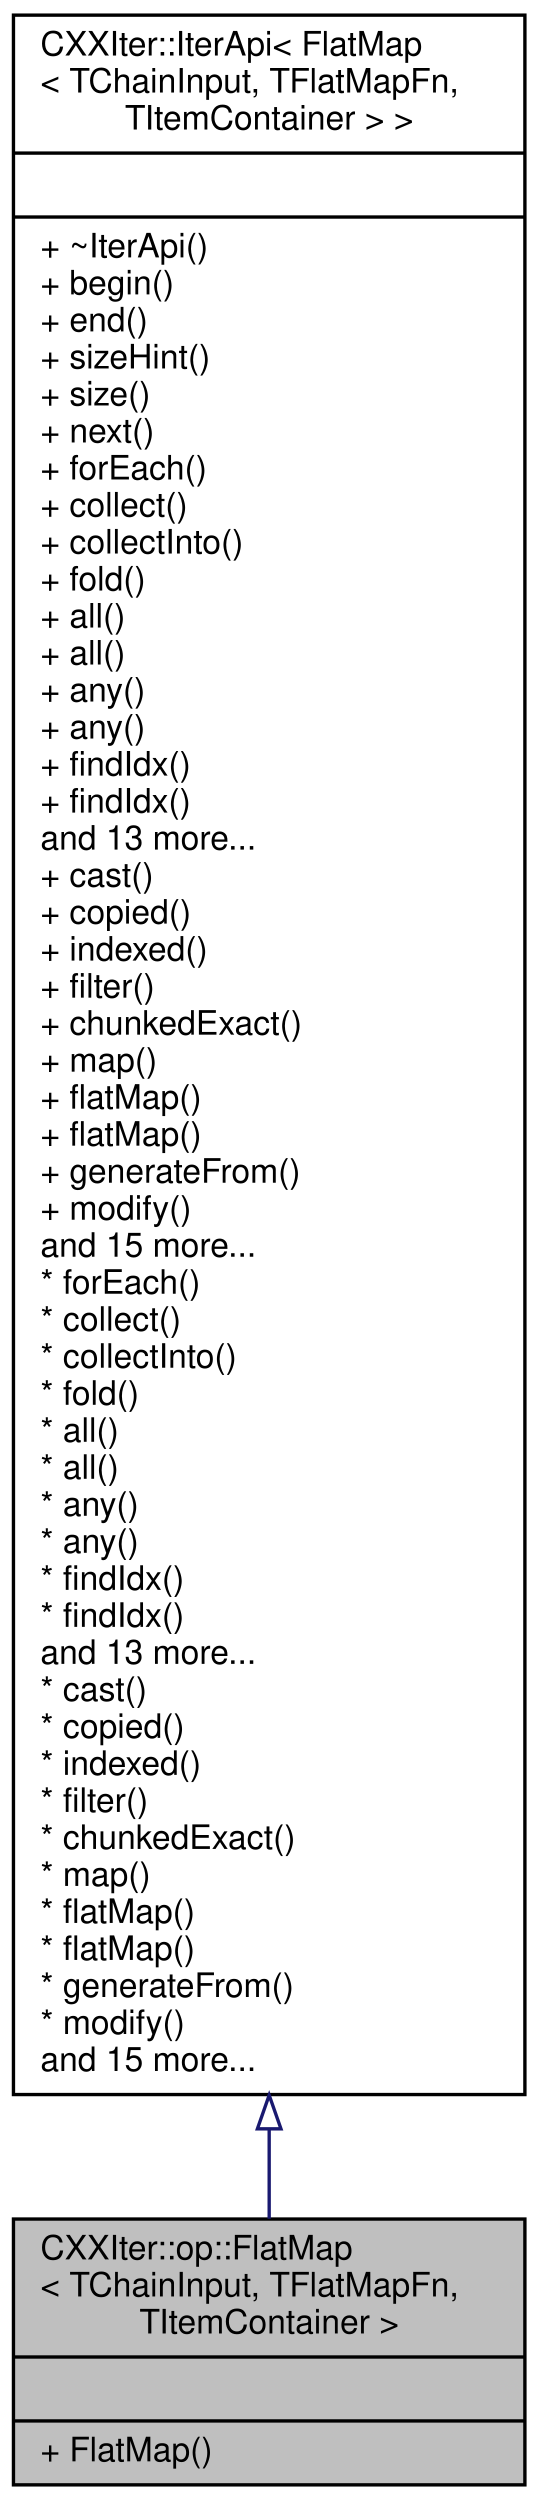
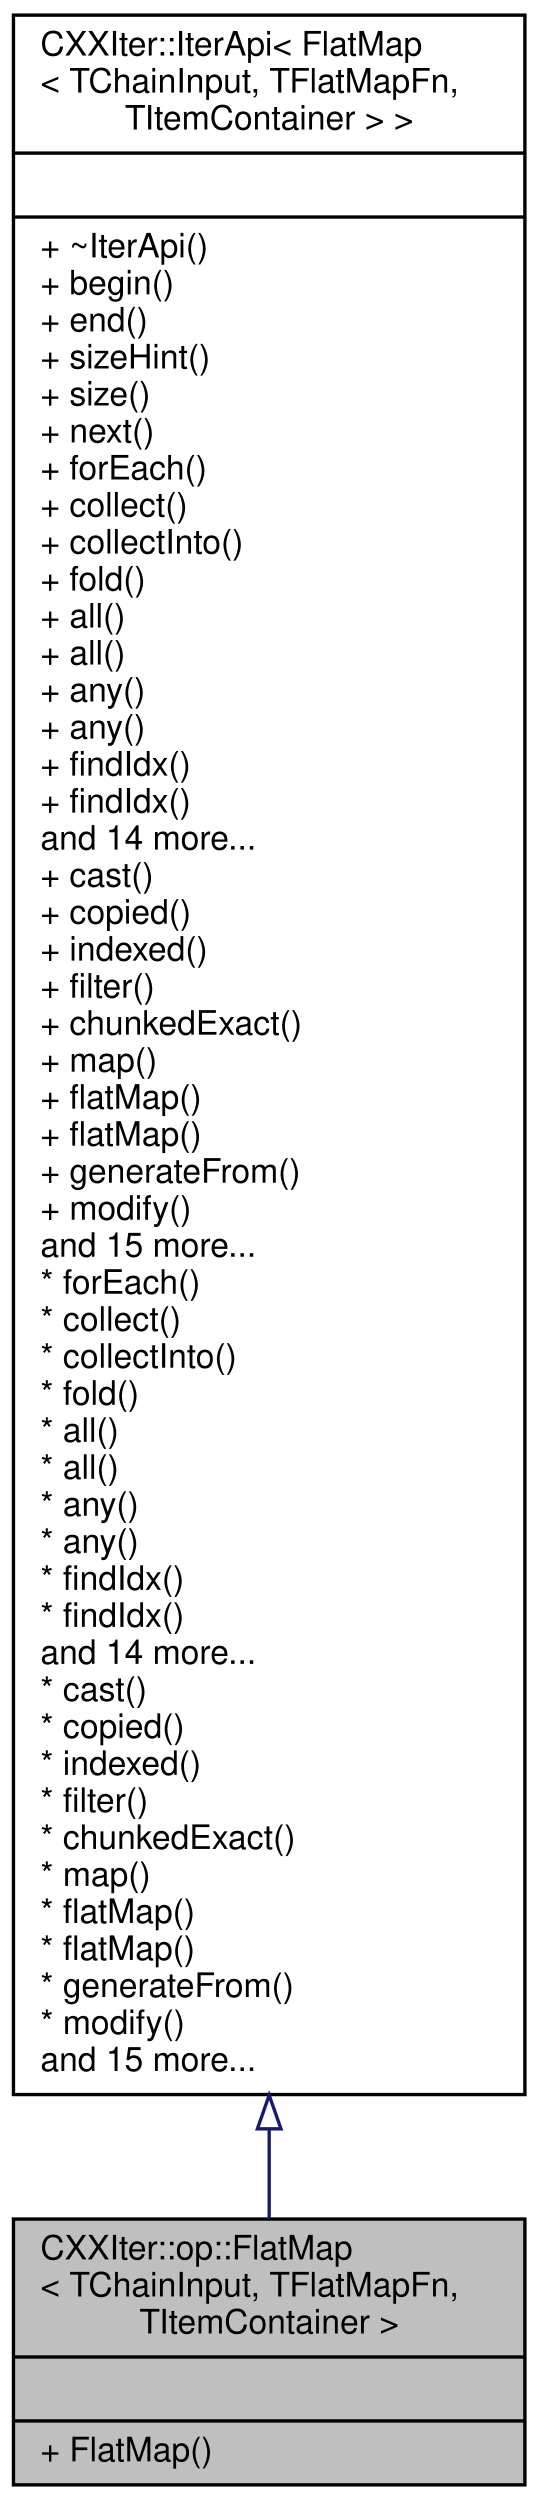
<svg xmlns="http://www.w3.org/2000/svg" xmlns:xlink="http://www.w3.org/1999/xlink" width="160pt" height="743pt" viewBox="0.00 0.00 160.00 743.00">
  <g id="graph0" class="graph" transform="scale(1 1) rotate(0) translate(4 739)">
    <g id="node1" class="node">
      <g id="a_node1">
        <a xlink:title=" ">
          <polygon fill="#bfbfbf" stroke="black" points="0,-0.5 0,-79.5 152,-79.5 152,-0.5 0,-0.5" />
          <text text-anchor="start" x="8" y="-67.5" font-family="Helvetica,sans-Serif" font-size="10.00">CXXIter::op::FlatMap</text>
          <text text-anchor="start" x="8" y="-56.5" font-family="Helvetica,sans-Serif" font-size="10.00">&lt; TChainInput, TFlatMapFn,</text>
          <text text-anchor="middle" x="76" y="-45.5" font-family="Helvetica,sans-Serif" font-size="10.00"> TItemContainer &gt;</text>
          <polyline fill="none" stroke="black" points="0,-38.5 152,-38.5 " />
          <text text-anchor="middle" x="76" y="-26.5" font-family="Helvetica,sans-Serif" font-size="10.00"> </text>
          <polyline fill="none" stroke="black" points="0,-19.5 152,-19.5 " />
          <text text-anchor="start" x="8" y="-7.5" font-family="Helvetica,sans-Serif" font-size="10.00">+ FlatMap()</text>
        </a>
      </g>
    </g>
    <g id="node2" class="node">
      <g id="a_node2">
        <a xlink:href="classCXXIter_1_1IterApi.html" target="_top" xlink:title=" ">
          <polygon fill="none" stroke="black" points="0,-116.5 0,-734.5 152,-734.5 152,-116.5 0,-116.5" />
          <text text-anchor="start" x="8" y="-722.5" font-family="Helvetica,sans-Serif" font-size="10.00">CXXIter::IterApi&lt; FlatMap</text>
          <text text-anchor="start" x="8" y="-711.5" font-family="Helvetica,sans-Serif" font-size="10.00">&lt; TChainInput, TFlatMapFn,</text>
          <text text-anchor="middle" x="76" y="-700.5" font-family="Helvetica,sans-Serif" font-size="10.00"> TItemContainer &gt; &gt;</text>
          <polyline fill="none" stroke="black" points="0,-693.5 152,-693.5 " />
          <text text-anchor="middle" x="76" y="-681.5" font-family="Helvetica,sans-Serif" font-size="10.00"> </text>
          <polyline fill="none" stroke="black" points="0,-674.5 152,-674.5 " />
          <text text-anchor="start" x="8" y="-662.5" font-family="Helvetica,sans-Serif" font-size="10.00">+ ~IterApi()</text>
          <text text-anchor="start" x="8" y="-651.5" font-family="Helvetica,sans-Serif" font-size="10.00">+ begin()</text>
          <text text-anchor="start" x="8" y="-640.5" font-family="Helvetica,sans-Serif" font-size="10.00">+ end()</text>
          <text text-anchor="start" x="8" y="-629.5" font-family="Helvetica,sans-Serif" font-size="10.00">+ sizeHint()</text>
          <text text-anchor="start" x="8" y="-618.5" font-family="Helvetica,sans-Serif" font-size="10.00">+ size()</text>
          <text text-anchor="start" x="8" y="-607.5" font-family="Helvetica,sans-Serif" font-size="10.00">+ next()</text>
          <text text-anchor="start" x="8" y="-596.5" font-family="Helvetica,sans-Serif" font-size="10.00">+ forEach()</text>
          <text text-anchor="start" x="8" y="-585.5" font-family="Helvetica,sans-Serif" font-size="10.00">+ collect()</text>
          <text text-anchor="start" x="8" y="-574.5" font-family="Helvetica,sans-Serif" font-size="10.00">+ collectInto()</text>
          <text text-anchor="start" x="8" y="-563.5" font-family="Helvetica,sans-Serif" font-size="10.00">+ fold()</text>
          <text text-anchor="start" x="8" y="-552.5" font-family="Helvetica,sans-Serif" font-size="10.00">+ all()</text>
          <text text-anchor="start" x="8" y="-541.5" font-family="Helvetica,sans-Serif" font-size="10.00">+ all()</text>
          <text text-anchor="start" x="8" y="-530.5" font-family="Helvetica,sans-Serif" font-size="10.00">+ any()</text>
          <text text-anchor="start" x="8" y="-519.5" font-family="Helvetica,sans-Serif" font-size="10.00">+ any()</text>
          <text text-anchor="start" x="8" y="-508.5" font-family="Helvetica,sans-Serif" font-size="10.00">+ findIdx()</text>
          <text text-anchor="start" x="8" y="-497.5" font-family="Helvetica,sans-Serif" font-size="10.00">+ findIdx()</text>
-           <text text-anchor="start" x="8" y="-486.5" font-family="Helvetica,sans-Serif" font-size="10.00">and 13 more...</text>
+           <text text-anchor="start" x="8" y="-486.5" font-family="Helvetica,sans-Serif" font-size="10.00">and 14 more...</text>
          <text text-anchor="start" x="8" y="-475.5" font-family="Helvetica,sans-Serif" font-size="10.00">+ cast()</text>
          <text text-anchor="start" x="8" y="-464.5" font-family="Helvetica,sans-Serif" font-size="10.00">+ copied()</text>
          <text text-anchor="start" x="8" y="-453.5" font-family="Helvetica,sans-Serif" font-size="10.00">+ indexed()</text>
          <text text-anchor="start" x="8" y="-442.5" font-family="Helvetica,sans-Serif" font-size="10.00">+ filter()</text>
          <text text-anchor="start" x="8" y="-431.5" font-family="Helvetica,sans-Serif" font-size="10.00">+ chunkedExact()</text>
          <text text-anchor="start" x="8" y="-420.5" font-family="Helvetica,sans-Serif" font-size="10.00">+ map()</text>
          <text text-anchor="start" x="8" y="-409.5" font-family="Helvetica,sans-Serif" font-size="10.00">+ flatMap()</text>
          <text text-anchor="start" x="8" y="-398.5" font-family="Helvetica,sans-Serif" font-size="10.00">+ flatMap()</text>
          <text text-anchor="start" x="8" y="-387.5" font-family="Helvetica,sans-Serif" font-size="10.00">+ generateFrom()</text>
          <text text-anchor="start" x="8" y="-376.5" font-family="Helvetica,sans-Serif" font-size="10.00">+ modify()</text>
          <text text-anchor="start" x="8" y="-365.5" font-family="Helvetica,sans-Serif" font-size="10.00">and 15 more...</text>
          <text text-anchor="start" x="8" y="-354.5" font-family="Helvetica,sans-Serif" font-size="10.00">* forEach()</text>
          <text text-anchor="start" x="8" y="-343.5" font-family="Helvetica,sans-Serif" font-size="10.00">* collect()</text>
          <text text-anchor="start" x="8" y="-332.5" font-family="Helvetica,sans-Serif" font-size="10.00">* collectInto()</text>
          <text text-anchor="start" x="8" y="-321.5" font-family="Helvetica,sans-Serif" font-size="10.00">* fold()</text>
          <text text-anchor="start" x="8" y="-310.5" font-family="Helvetica,sans-Serif" font-size="10.00">* all()</text>
          <text text-anchor="start" x="8" y="-299.5" font-family="Helvetica,sans-Serif" font-size="10.00">* all()</text>
          <text text-anchor="start" x="8" y="-288.5" font-family="Helvetica,sans-Serif" font-size="10.00">* any()</text>
          <text text-anchor="start" x="8" y="-277.5" font-family="Helvetica,sans-Serif" font-size="10.00">* any()</text>
          <text text-anchor="start" x="8" y="-266.5" font-family="Helvetica,sans-Serif" font-size="10.00">* findIdx()</text>
          <text text-anchor="start" x="8" y="-255.5" font-family="Helvetica,sans-Serif" font-size="10.00">* findIdx()</text>
-           <text text-anchor="start" x="8" y="-244.5" font-family="Helvetica,sans-Serif" font-size="10.00">and 13 more...</text>
+           <text text-anchor="start" x="8" y="-244.5" font-family="Helvetica,sans-Serif" font-size="10.00">and 14 more...</text>
          <text text-anchor="start" x="8" y="-233.5" font-family="Helvetica,sans-Serif" font-size="10.00">* cast()</text>
          <text text-anchor="start" x="8" y="-222.5" font-family="Helvetica,sans-Serif" font-size="10.00">* copied()</text>
          <text text-anchor="start" x="8" y="-211.5" font-family="Helvetica,sans-Serif" font-size="10.00">* indexed()</text>
          <text text-anchor="start" x="8" y="-200.5" font-family="Helvetica,sans-Serif" font-size="10.00">* filter()</text>
          <text text-anchor="start" x="8" y="-189.5" font-family="Helvetica,sans-Serif" font-size="10.00">* chunkedExact()</text>
          <text text-anchor="start" x="8" y="-178.5" font-family="Helvetica,sans-Serif" font-size="10.00">* map()</text>
          <text text-anchor="start" x="8" y="-167.5" font-family="Helvetica,sans-Serif" font-size="10.00">* flatMap()</text>
          <text text-anchor="start" x="8" y="-156.5" font-family="Helvetica,sans-Serif" font-size="10.00">* flatMap()</text>
          <text text-anchor="start" x="8" y="-145.5" font-family="Helvetica,sans-Serif" font-size="10.00">* generateFrom()</text>
          <text text-anchor="start" x="8" y="-134.5" font-family="Helvetica,sans-Serif" font-size="10.00">* modify()</text>
          <text text-anchor="start" x="8" y="-123.5" font-family="Helvetica,sans-Serif" font-size="10.00">and 15 more...</text>
        </a>
      </g>
    </g>
    <g id="edge1" class="edge">
      <path fill="none" stroke="midnightblue" d="M76,-106.29C76,-96.53 76,-87.56 76,-79.6" />
      <polygon fill="none" stroke="midnightblue" points="72.5,-106.31 76,-116.31 79.5,-106.31 72.5,-106.31" />
    </g>
  </g>
</svg>
